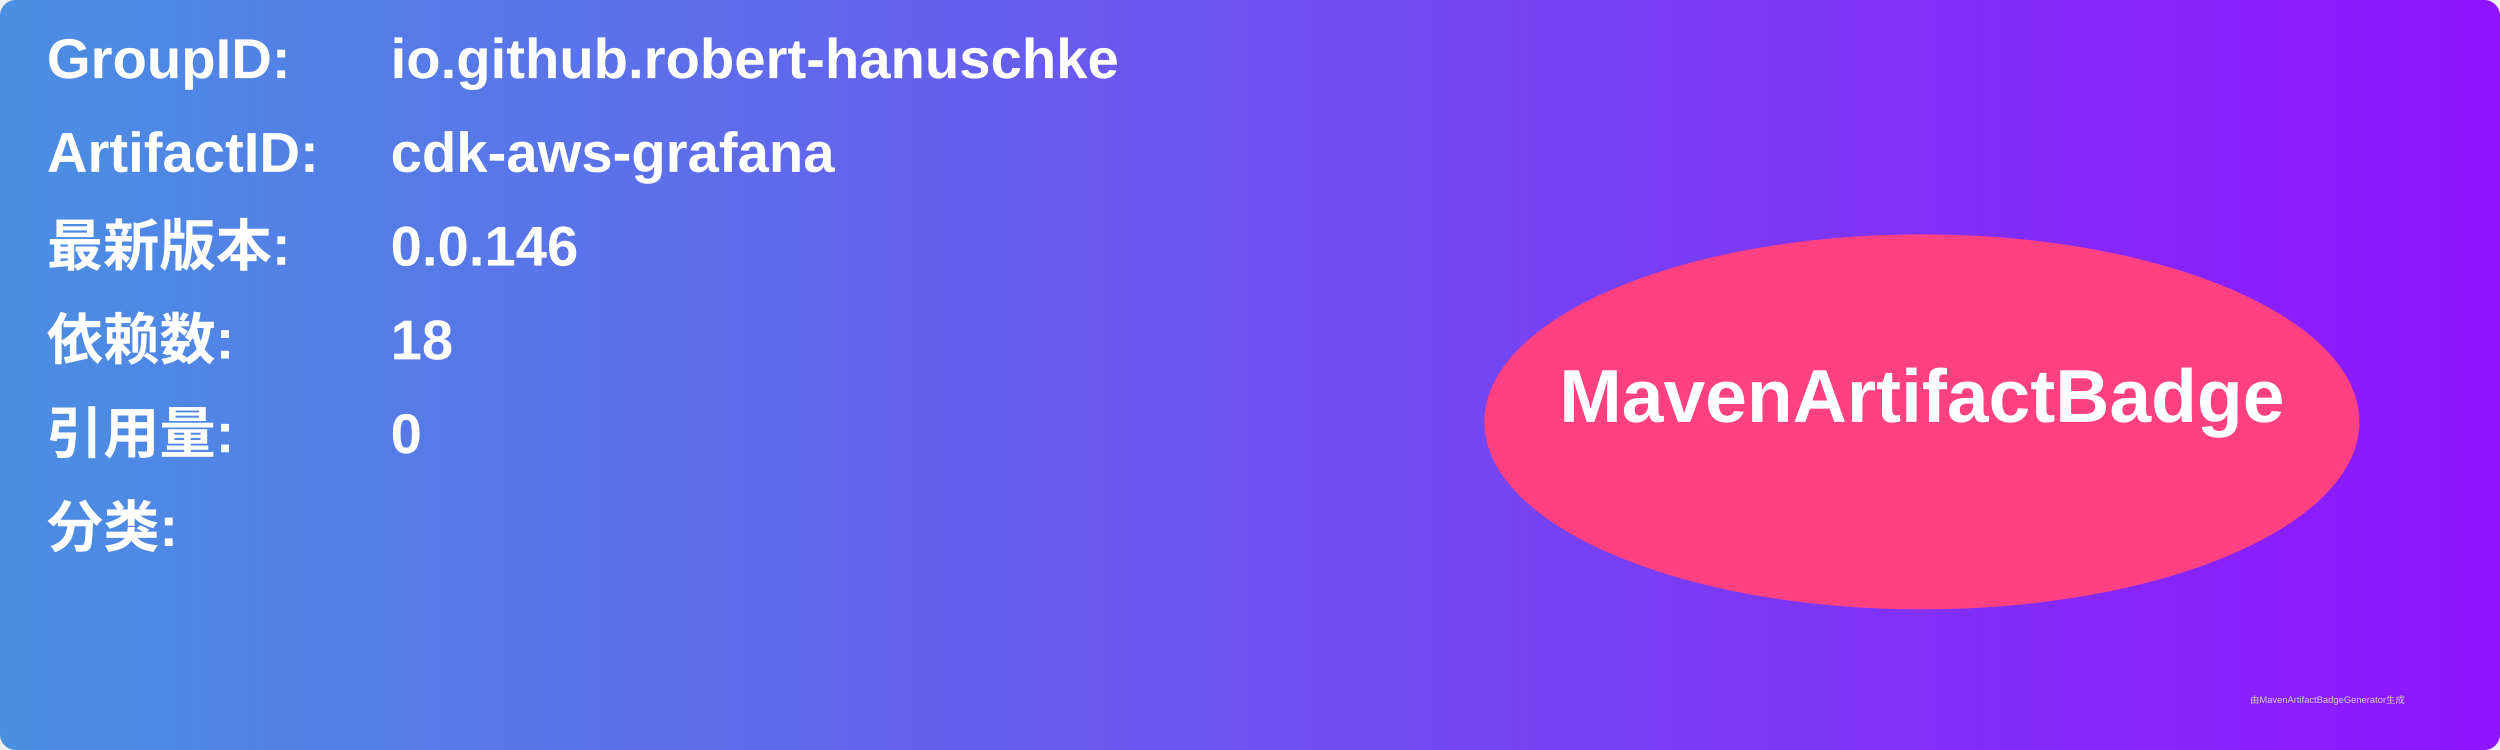
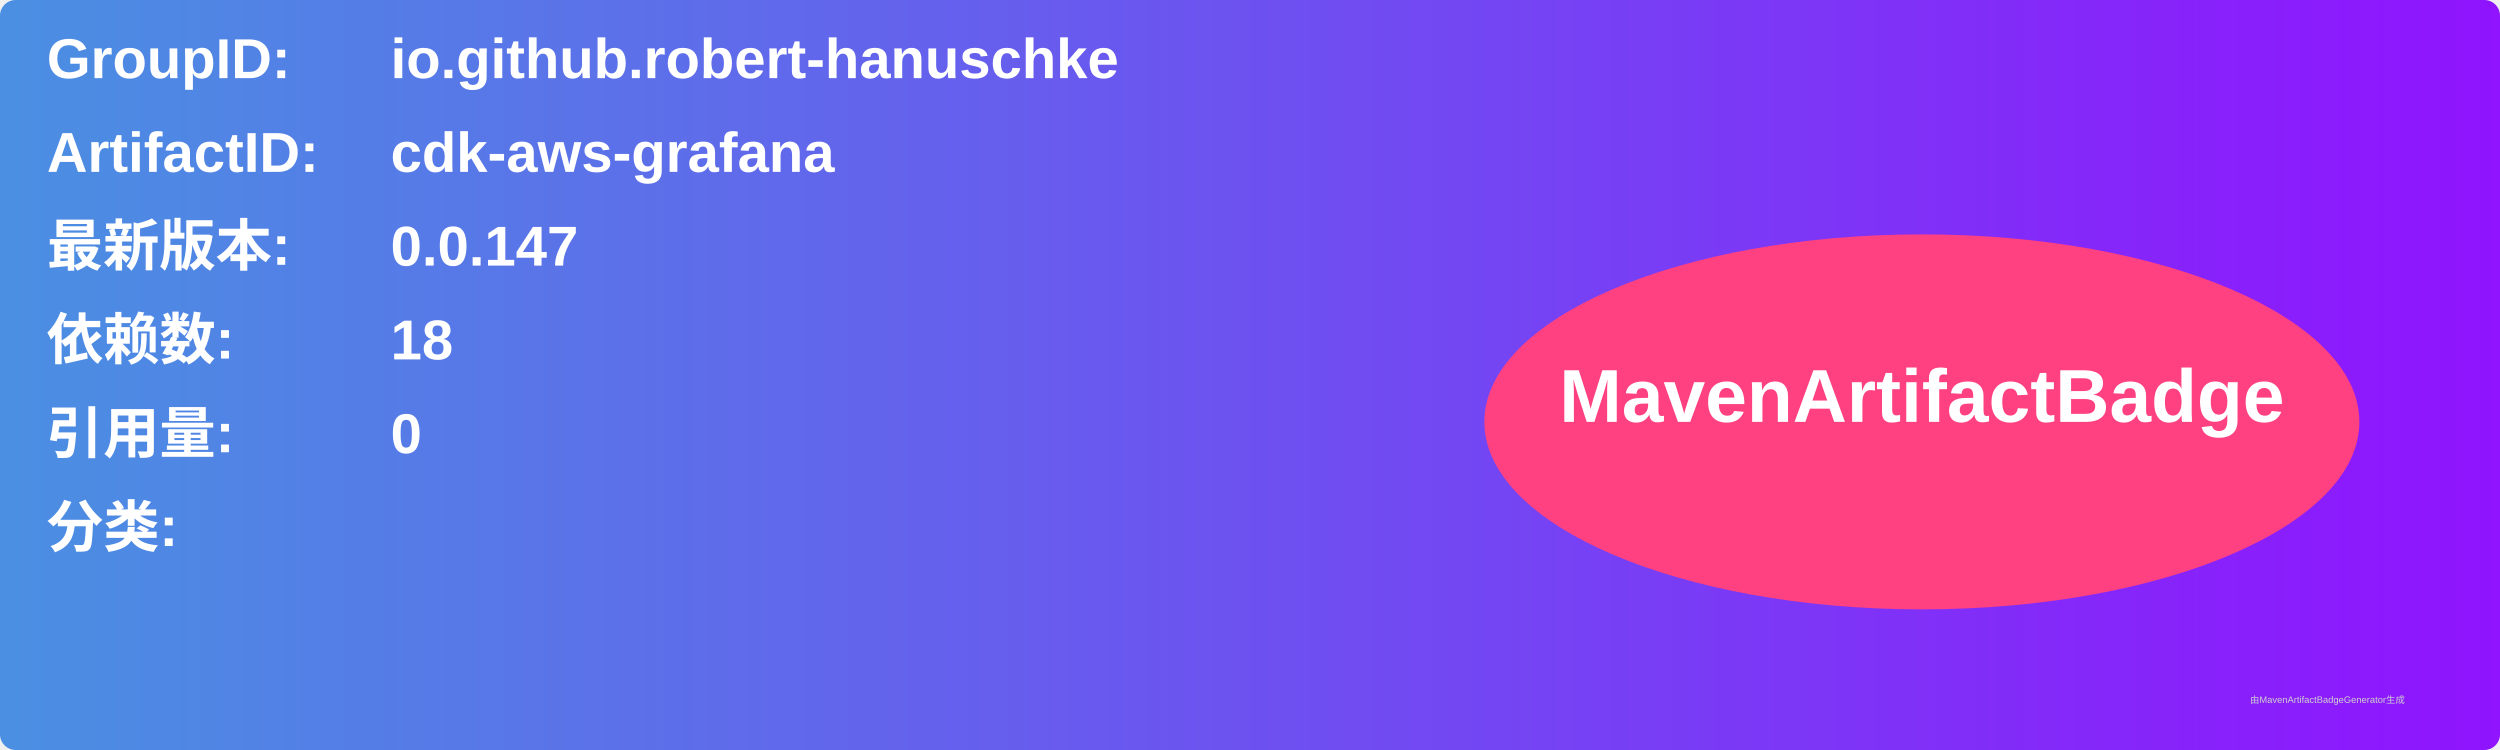
<svg xmlns="http://www.w3.org/2000/svg" width="800" height="240" viewBox="0 0 800 240">
  <linearGradient id="grad" x1="0%" y1="0%" x2="100%" y2="0%">
    <stop offset="0%" stop-color="#4a90e2" />
    <stop offset="100%" stop-color="#9013fe" />
  </linearGradient>
  <rect width="100%" height="100%" rx="5" ry="5" fill="url(#grad)" />
  <g transform="translate(15, 15)">
    <text x="0" y="10" font-family="Arial" font-size="18" fill="white" font-weight="bold" width="260">GroupID:</text>
    <text x="110" y="10" font-family="Arial" font-size="18" fill="white" font-weight="bold" width="460">io.github.robert-hanuschke</text>
    <text x="0" y="40" font-family="Arial" font-size="18" fill="white" font-weight="bold" width="260">ArtifactID:</text>
    <text x="110" y="40" font-family="Arial" font-size="18" fill="white" font-weight="bold" width="460">cdk-aws-grafana</text>
    <text x="0" y="70" font-family="Arial" font-size="18" fill="white" font-weight="bold">最新版本:</text>
    <text x="110" y="70" font-family="Arial" font-size="18" fill="white" font-weight="bold">
-       <tspan font-weight="bold">0.0.146</tspan>
+       <tspan font-weight="bold">0.0.147</tspan>
    </text>
    <text x="0" y="100" font-family="Arial" font-size="18" fill="white" font-weight="bold">依赖数: </text>
    <text x="110" y="100" font-family="Arial" font-size="18" fill="white">
      <tspan font-weight="bold">18</tspan>
    </text>
    <text x="0" y="130" font-family="Arial" font-size="18" fill="white" font-weight="bold">引用量: </text>
    <text x="110" y="130" font-family="Arial" font-size="18" fill="white">
      <tspan font-weight="bold">0</tspan>
    </text>
    <text x="0" y="160" font-family="Arial" font-size="18" fill="white" font-weight="bold">分类:</text>
    <text x="10" y="190" font-family="Arial" font-size="10" fill="white">
      <tspan font-weight="bold" />
    </text>
    <ellipse cx="600" cy="120" rx="140" ry="60" fill="#ff4081" />
    <text x="600" y="120" text-anchor="middle" font-family="Arial" font-size="24" fill="white" font-weight="bold">MavenArtifactBadge</text>
  </g>
  <text x="720" y="225" font-family="Arial" font-size="3" fill="#d0d0d0">由MavenArtifactBadgeGenerator生成</text>
</svg>
